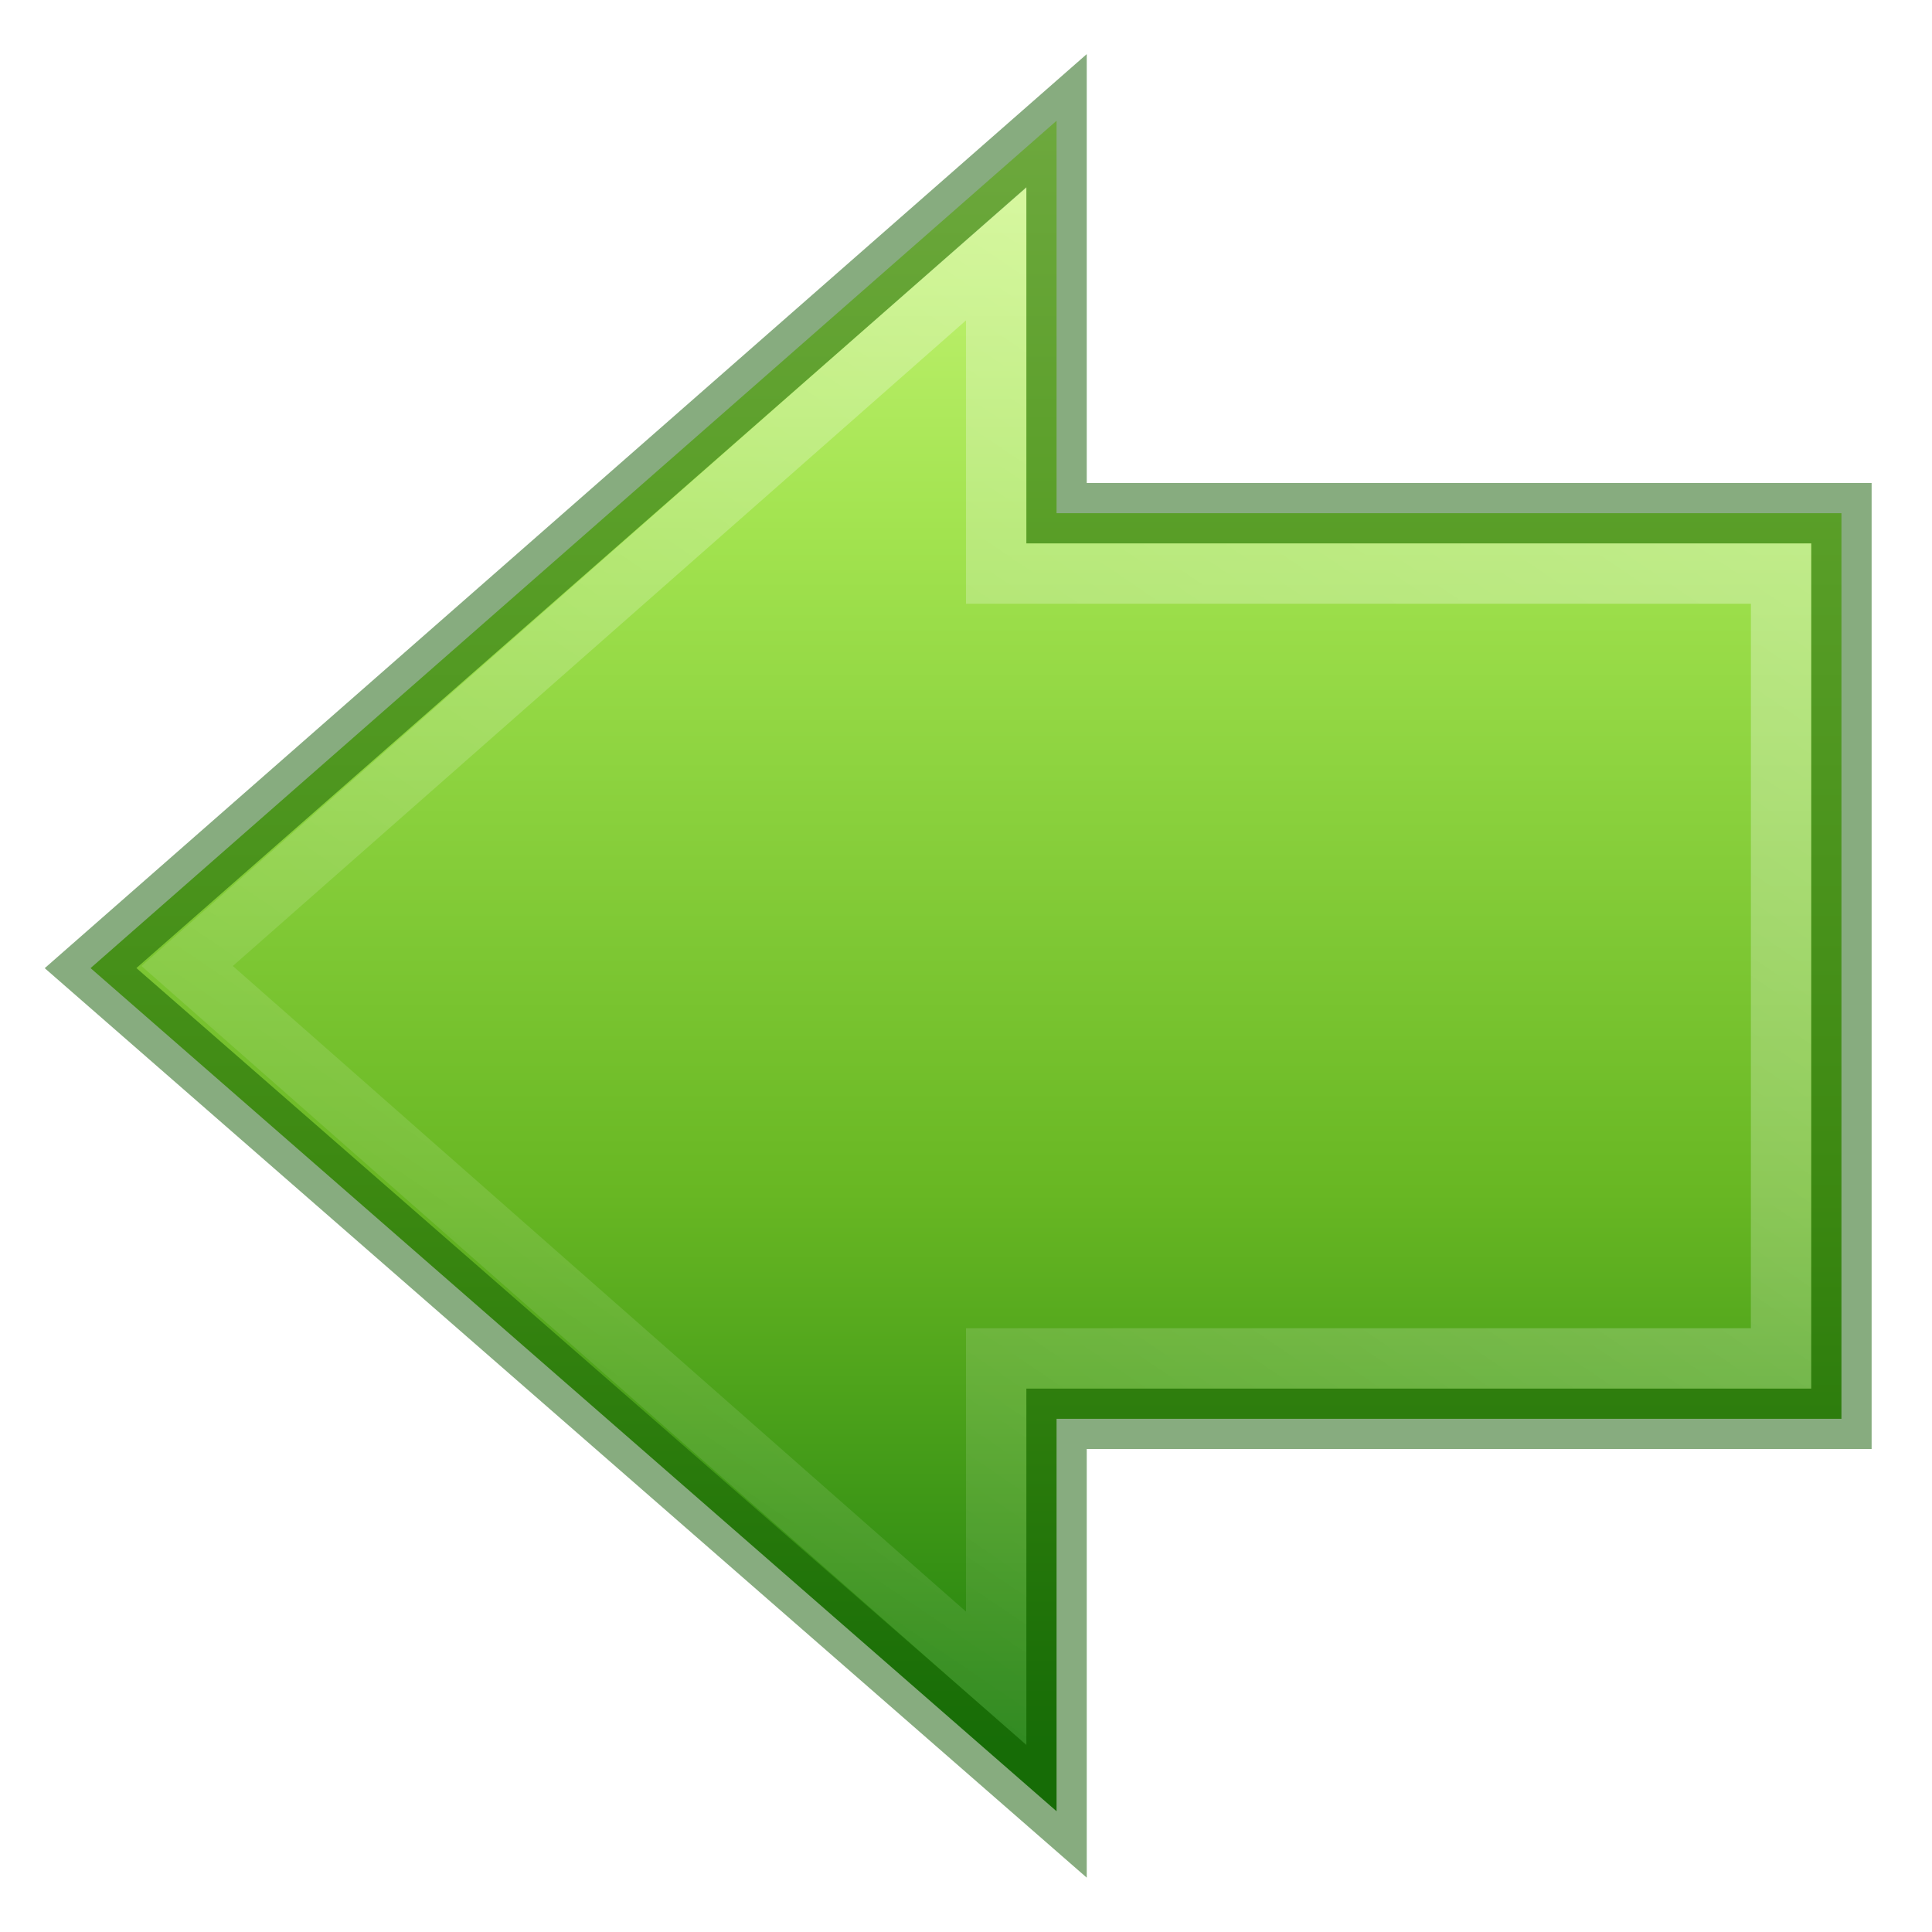
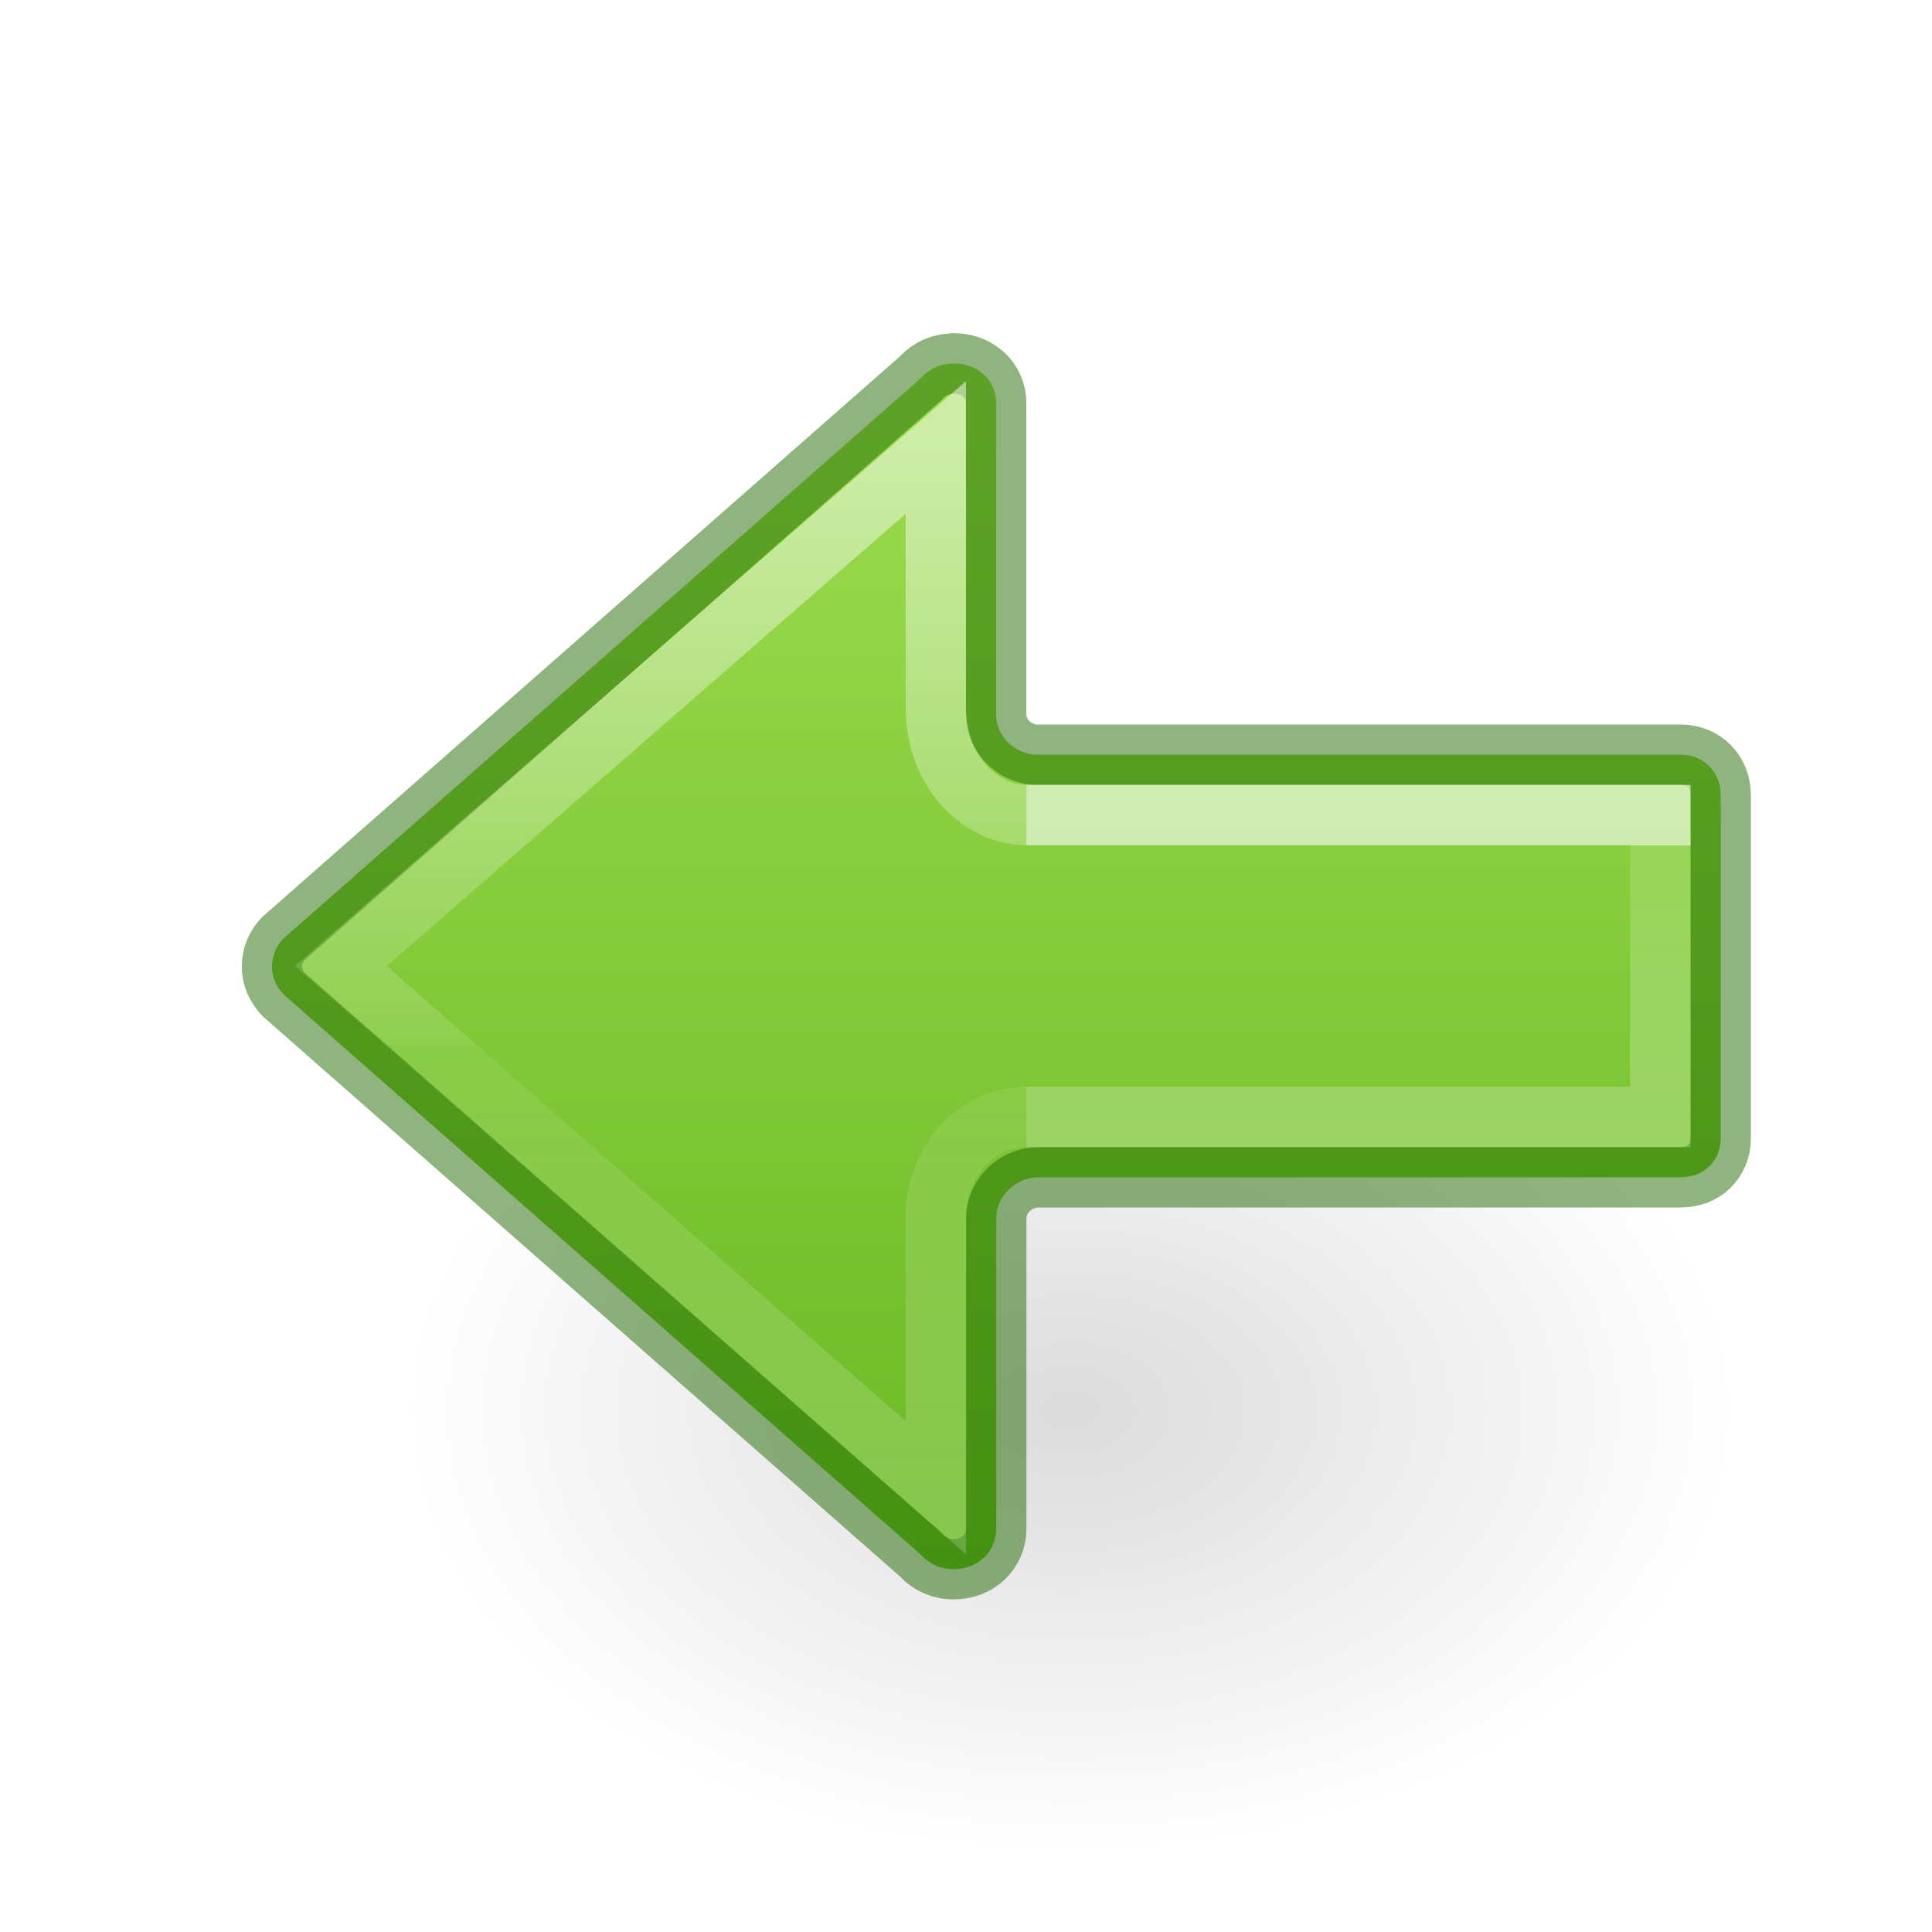
- <svg xmlns="http://www.w3.org/2000/svg" xmlns:xlink="http://www.w3.org/1999/xlink" width="32" height="32" id="svg2491" version="1.1">
-   <defs id="defs2493">
-     <linearGradient id="linearGradient5113">
-       <stop id="stop5115" offset="0" style="stop-color:white;stop-opacity:1;" />
-       <stop id="stop5117" offset="1" style="stop-color:white;stop-opacity:0;" />
+ <svg xmlns="http://www.w3.org/2000/svg" xmlns:ns1="http://www.openswatchbook.org/uri/2009/osb" xmlns:xlink="http://www.w3.org/1999/xlink" id="svg6" version="1.1" width="32" height="32">
+   <defs id="defs10">
+     <linearGradient id="linearGradient1019">
+       <stop id="stop1011" style="stop-color:#ffffff;stop-opacity:1" offset="0" />
+       <stop id="stop1013" style="stop-color:#ffffff;stop-opacity:0.235" offset="0" />
+       <stop id="stop1017" style="stop-color:#ffffff;stop-opacity:0.392" offset="1" />
    </linearGradient>
-     <linearGradient id="linearGradient2264">
-       <stop id="stop3244-gr" style="stop-color:#cdf87e;stop-opacity:1" offset="0" />
-       <stop id="stop3246-gr" style="stop-color:#a2e34f;stop-opacity:1" offset="0.262" />
-       <stop id="stop3248-gr" style="stop-color:#68b723;stop-opacity:1" offset="0.661" />
-       <stop id="stop3250-gr" style="stop-color:#1d7e0d;stop-opacity:1" offset="1" />
+     <linearGradient id="linearGradient78">
+       <stop id="stop74" offset="0" style="stop-color:#9bdb4d;stop-opacity:1" />
+       <stop id="stop76" offset="1" style="stop-color:#68b723;stop-opacity:1" />
    </linearGradient>
-     <linearGradient xlink:href="#linearGradient5113" id="linearGradient3012" gradientUnits="userSpaceOnUse" gradientTransform="matrix(-0.8568984,0,0,0.8503062,37.78757,-6.071212)" x1="16.068" y1="11.133" x2="37.731" y2="42.794" />
-     <linearGradient xlink:href="#linearGradient2264" id="linearGradient3015" gradientUnits="userSpaceOnUse" x1="21.131" y1="9.006" x2="21.131" y2="41.266" gradientTransform="matrix(-0.8529416,0,0,0.8503062,34.34367,-6.024764)" />
+     <linearGradient id="linearGradient971">
+       <stop offset="0" style="stop-color:#ffffff;stop-opacity:1" id="stop963" />
+       <stop offset="0.52" style="stop-color:#ffffff;stop-opacity:0.235" id="stop965" />
+       <stop offset="0.52" style="stop-color:#ffffff;stop-opacity:0.157" id="stop967" />
+       <stop offset="1" style="stop-color:#ffffff;stop-opacity:0.392" id="stop969" />
+     </linearGradient>
+     <linearGradient id="linearGradient4526" ns1:paint="solid">
+       <stop style="stop-color:#ffffff;stop-opacity:1;" offset="0" id="stop4528" />
+     </linearGradient>
+     <linearGradient y2="29.872" x2="5.032" y1="27.472" x1="5.032" gradientTransform="matrix(1.230683,0,0,1.666673,17.80701,-31.78635)" gradientUnits="userSpaceOnUse" id="linearGradient1009" xlink:href="#linearGradient1019" />
+     <radialGradient gradientTransform="matrix(-0.5299545,0,0,-0.3530774,22.51255,21.83568)" gradientUnits="userSpaceOnUse" xlink:href="#linearGradient8662-7" id="radialGradient3862" fy="36.421" fx="24.837" r="15.645" cy="36.421" cx="24.837" />
+     <linearGradient id="linearGradient8662-7">
+       <stop offset="0" style="stop-color:#000000;stop-opacity:1" id="stop8664-0" />
+       <stop offset="1" style="stop-color:#000000;stop-opacity:0" id="stop8666-1" />
+     </linearGradient>
+     <linearGradient y2="19.275" x2="12" y1="4" x1="12" gradientTransform="matrix(-1.333333,0,0,1.333333,32.00048,1.333335)" gradientUnits="userSpaceOnUse" id="linearGradient72" xlink:href="#linearGradient78" />
+     <linearGradient y2="35.269" x2="-2.521" y1="22.402" x1="-2.521" gradientTransform="matrix(1.468793,0,0,1.441682,17.90064,-24.64134)" gradientUnits="userSpaceOnUse" id="linearGradient983-3-2" xlink:href="#linearGradient971" />
+     <linearGradient y2="34.278" x2="35.837" y1="23.223" x1="35.837" gradientTransform="matrix(-1.230245,0,0,1.628165,46.59616,-30.81087)" gradientUnits="userSpaceOnUse" id="linearGradient4217" xlink:href="#linearGradient4257" />
+     <linearGradient id="linearGradient4257">
+       <stop offset="0" style="stop-color:#ffffff;stop-opacity:1" id="stop4259" />
+       <stop offset="0" style="stop-color:#ffffff;stop-opacity:0.235" id="stop4261-1" />
+       <stop offset="1" style="stop-color:#ffffff;stop-opacity:0.157" id="stop4263-2" />
+       <stop offset="1" style="stop-color:#ffffff;stop-opacity:0.392" id="stop4265-7" />
+     </linearGradient>
  </defs>
-   <path id="path4348" d="M 17.5,2 1.5,16.035 17.5,30 v -6.5 h 13 v -15 h -13 z" style="display:inline;overflow:visible;visibility:visible;fill:url(#linearGradient3015);fill-opacity:1;fill-rule:nonzero;stroke:none;stroke-width:1;stroke-linecap:butt;stroke-linejoin:miter;stroke-miterlimit:4;stroke-dasharray:none;stroke-dashoffset:0;stroke-opacity:1;marker:none" />
-   <path id="path4360" d="M 16.5,4.2 3.1,16 16.5,27.8 v -5.3 h 13 l 4.73e-4,-13 H 16.5 Z" style="display:inline;overflow:visible;visibility:visible;opacity:0.354;fill:none;stroke:url(#linearGradient3012);stroke-width:1;stroke-linecap:butt;stroke-linejoin:miter;stroke-miterlimit:4;stroke-dasharray:none;stroke-dashoffset:0;stroke-opacity:1;marker:none" />
-   <path style="display:inline;overflow:visible;visibility:visible;fill:none;fill-opacity:1;fill-rule:nonzero;stroke:#0f5a00;stroke-width:1;stroke-linecap:butt;stroke-linejoin:miter;stroke-miterlimit:4;stroke-dasharray:none;stroke-dashoffset:0;stroke-opacity:1;marker:none;opacity:0.5" d="M 17.5,2 1.5,16.035 17.5,30 v -6.5 h 13 v -15 h -13 z" id="path830" />
+   <g id="layer1" transform="matrix(1.333333,0,0,1.333333,5.252441,11.39681)" style="stroke-width:0.75">
+     <path style="display:inline;overflow:visible;visibility:visible;opacity:0.141;fill:url(#radialGradient3862);fill-opacity:1;fill-rule:evenodd;stroke:none;stroke-width:0.75;marker:none" id="path3501-0" d="m 1.059,8.976 a 8.291,5.524 0 1 1 16.582,0 8.291,5.524 0 0 1 -16.582,0 z" />
+   </g>
+   <path d="m 15.793,6.018 v 0.005 c -0.217,0 -0.396,0.086 -0.526,0.224 -0.009,0.01 -0.019,0.019 -0.029,0.029 L 4.698,15.542 c -0.121,0.121 -0.193,0.285 -0.193,0.466 0,0.179 0.072,0.334 0.193,0.464 l 10.541,9.266 c 0.009,0.009 0.02,0.019 0.029,0.029 0.13,0.138 0.31,0.224 0.526,0.224 0.402,0 0.707,-0.287 0.707,-0.674 V 20.182 C 16.5,19.821 16.813,19.5 17.202,19.5 H 27.837 C 28.218,19.5 28.5,19.233 28.5,18.851 v -5.683 C 28.5,12.787 28.218,12.5 27.837,12.5 H 17.137 C 16.78,12.467 16.5,12.18 16.5,11.84 V 6.685 C 16.5,6.298 16.196,6.018 15.793,6.018 Z" style="font-variation-settings:normal;vector-effect:none;fill:url(#linearGradient72);fill-opacity:1;stroke:#206b00;stroke-width:1;stroke-linecap:round;stroke-linejoin:round;stroke-miterlimit:4;stroke-dasharray:none;stroke-dashoffset:0;stroke-opacity:0.5;stop-color:#000000" id="path873-5-5" />
+   <path id="rect1007" style="font-variation-settings:normal;opacity:0.6;vector-effect:none;fill:none;fill-opacity:1;stroke:url(#linearGradient1009);stroke-width:1;stroke-linecap:butt;stroke-linejoin:miter;stroke-miterlimit:4;stroke-dasharray:none;stroke-dashoffset:0;stroke-opacity:1;marker:none;marker-start:none;marker-mid:none;marker-end:none;stop-color:#000000" d="M 17,18.5 H 27.5 V 13.5 H 17" />
+   <path id="path873-5-5-2-6-1" style="font-variation-settings:normal;opacity:0.5;vector-effect:none;fill:none;fill-opacity:1;stroke:url(#linearGradient983-3-2);stroke-width:1;stroke-linecap:butt;stroke-linejoin:miter;stroke-miterlimit:4;stroke-dasharray:none;stroke-dashoffset:0;stroke-opacity:1;marker:none;marker-start:none;marker-mid:none;marker-end:none;stop-color:#000000" d="m 17,18.5 c -0.89,0 -1.5,0.802 -1.5,1.666 v 4.475 L 5.646,16 15.5,7.412 V 11.705 C 15.5,12.822 16.28,13.5 17,13.5" />
</svg>
